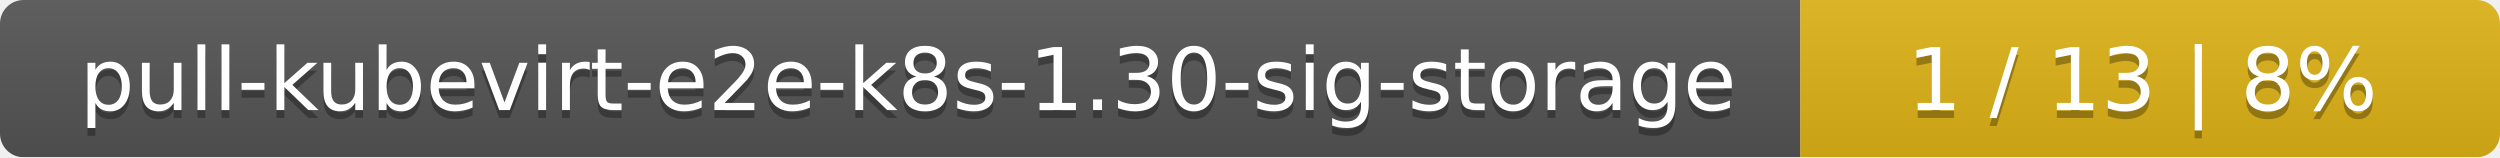
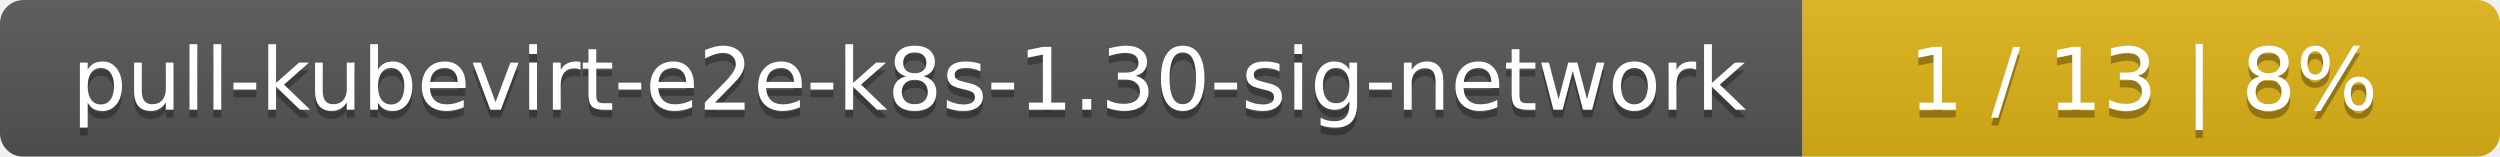
- <svg xmlns="http://www.w3.org/2000/svg" width="318" height="20">
+ <svg xmlns="http://www.w3.org/2000/svg" width="319" height="20">
  <linearGradient id="smooth" x2="0" y2="100%">
    <stop offset="0" stop-color="#bbb" stop-opacity=".1" />
    <stop offset="1" stop-opacity=".1" />
  </linearGradient>
  <mask id="round">
-     <rect width="318" height="20" rx="3" fill="#fff" />
+     <rect width="319" height="20" rx="3" fill="#fff" />
  </mask>
  <g mask="url(#round)">
-     <rect width="229" height="20" fill="#555" />
-     <rect x="229" width="89" height="20" fill="#dfb317" />
-     <rect width="318" height="20" fill="url(#smooth)" />
+     <rect width="230" height="20" fill="#555" />
+     <rect x="230" width="89" height="20" fill="#dfb317" />
+     <rect width="319" height="20" fill="url(#smooth)" />
  </g>
  <g fill="#fff" text-anchor="middle" font-family="DejaVu Sans,Verdana,Geneva,sans-serif" font-size="11">
-     <text x="115.5" y="15" fill="#010101" fill-opacity=".3">pull-kubevirt-e2e-k8s-1.30-sig-storage</text>
-     <text x="115.5" y="14">pull-kubevirt-e2e-k8s-1.30-sig-storage</text>
-     <text x="272.5" y="15" fill="#010101" fill-opacity=".3">1 / 13    |    8%</text>
-     <text x="272.5" y="14">1 / 13    |    8%</text>
+     <text x="116" y="15" fill="#010101" fill-opacity=".3">pull-kubevirt-e2e-k8s-1.30-sig-network</text>
+     <text x="116" y="14">pull-kubevirt-e2e-k8s-1.30-sig-network</text>
+     <text x="273.5" y="15" fill="#010101" fill-opacity=".3">1 / 13    |    8%</text>
+     <text x="273.5" y="14">1 / 13    |    8%</text>
  </g>
</svg>
